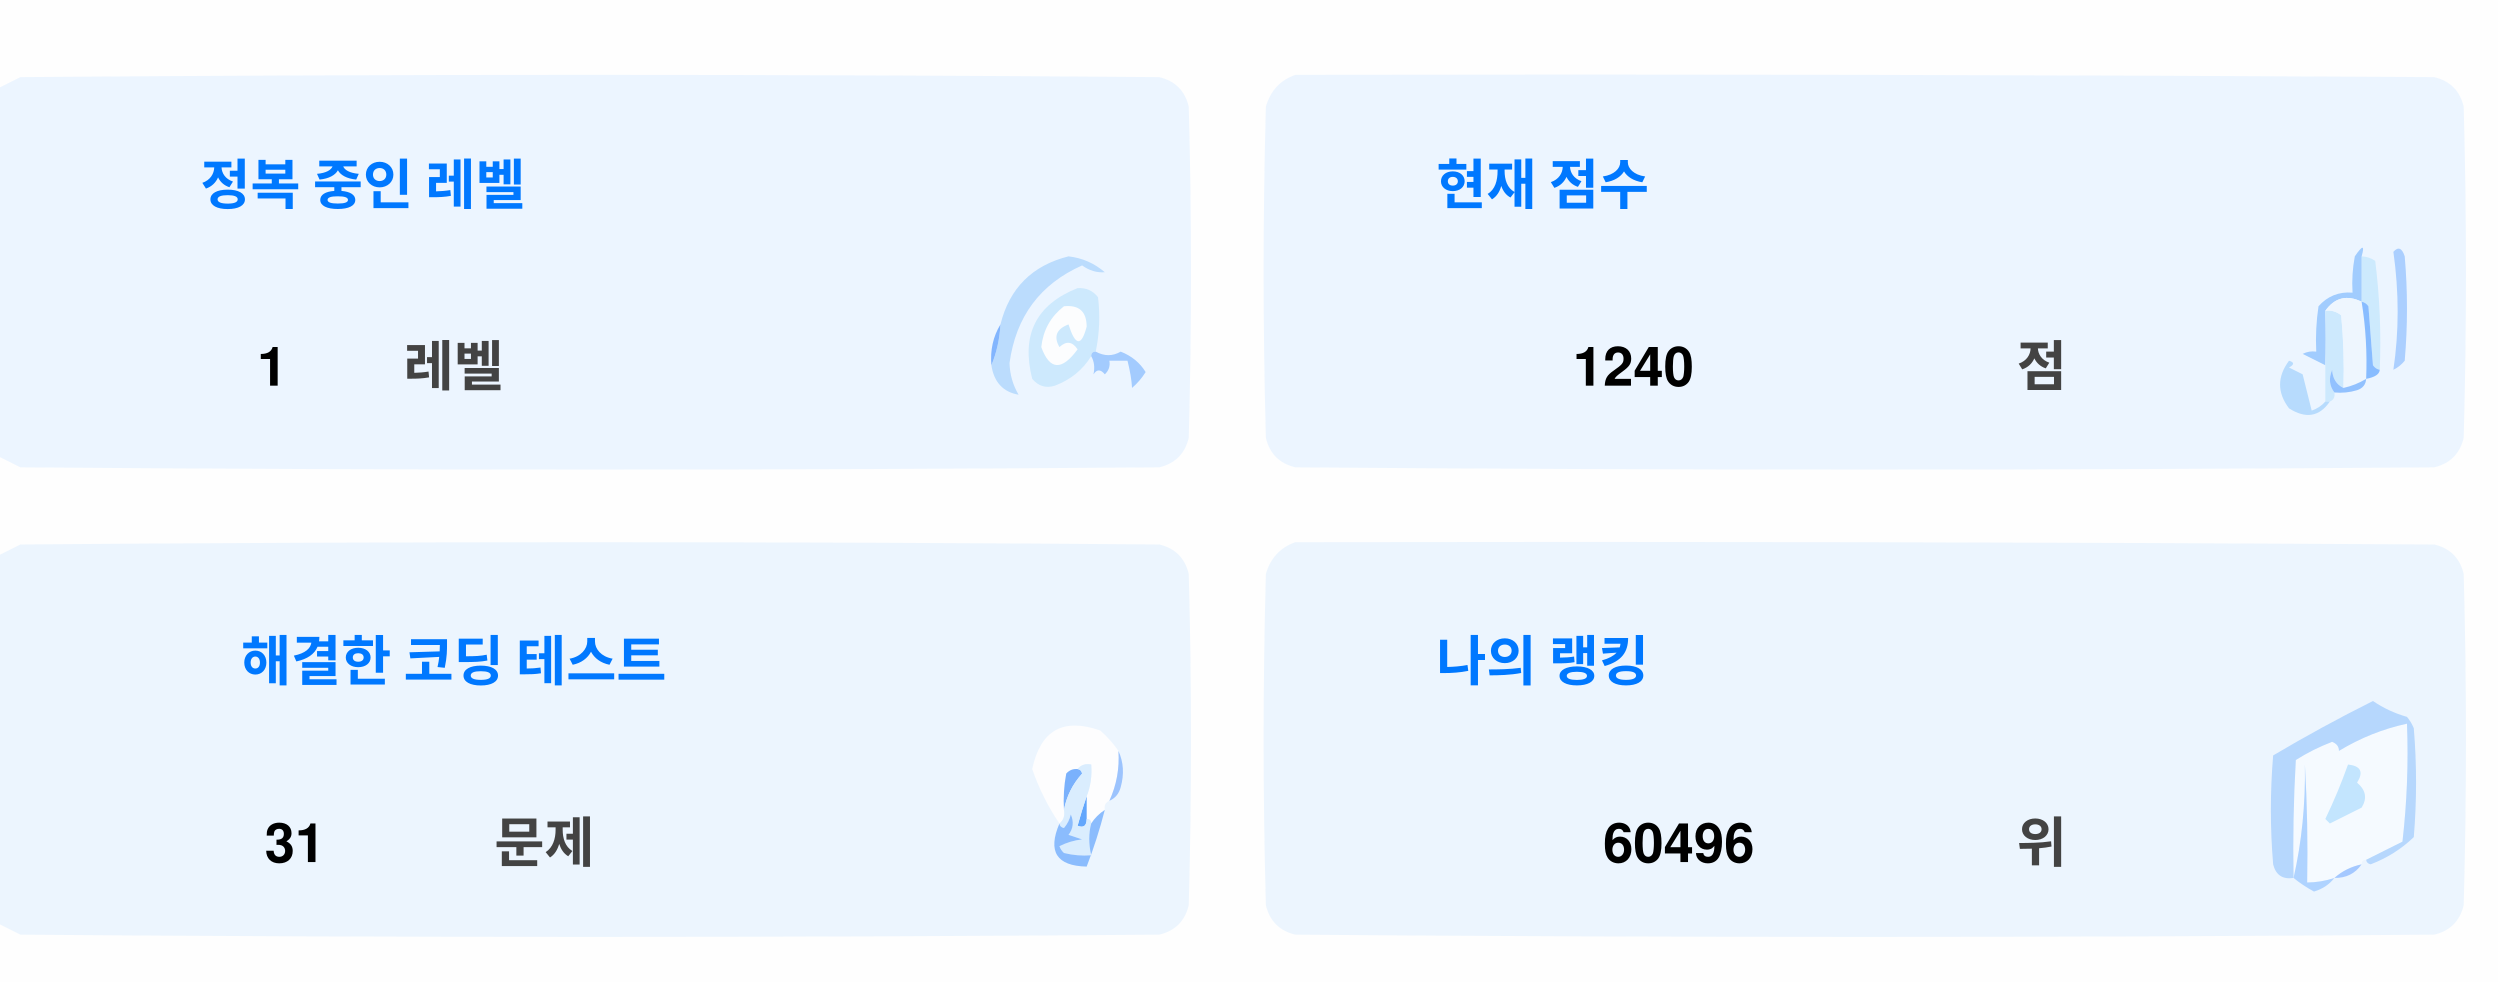
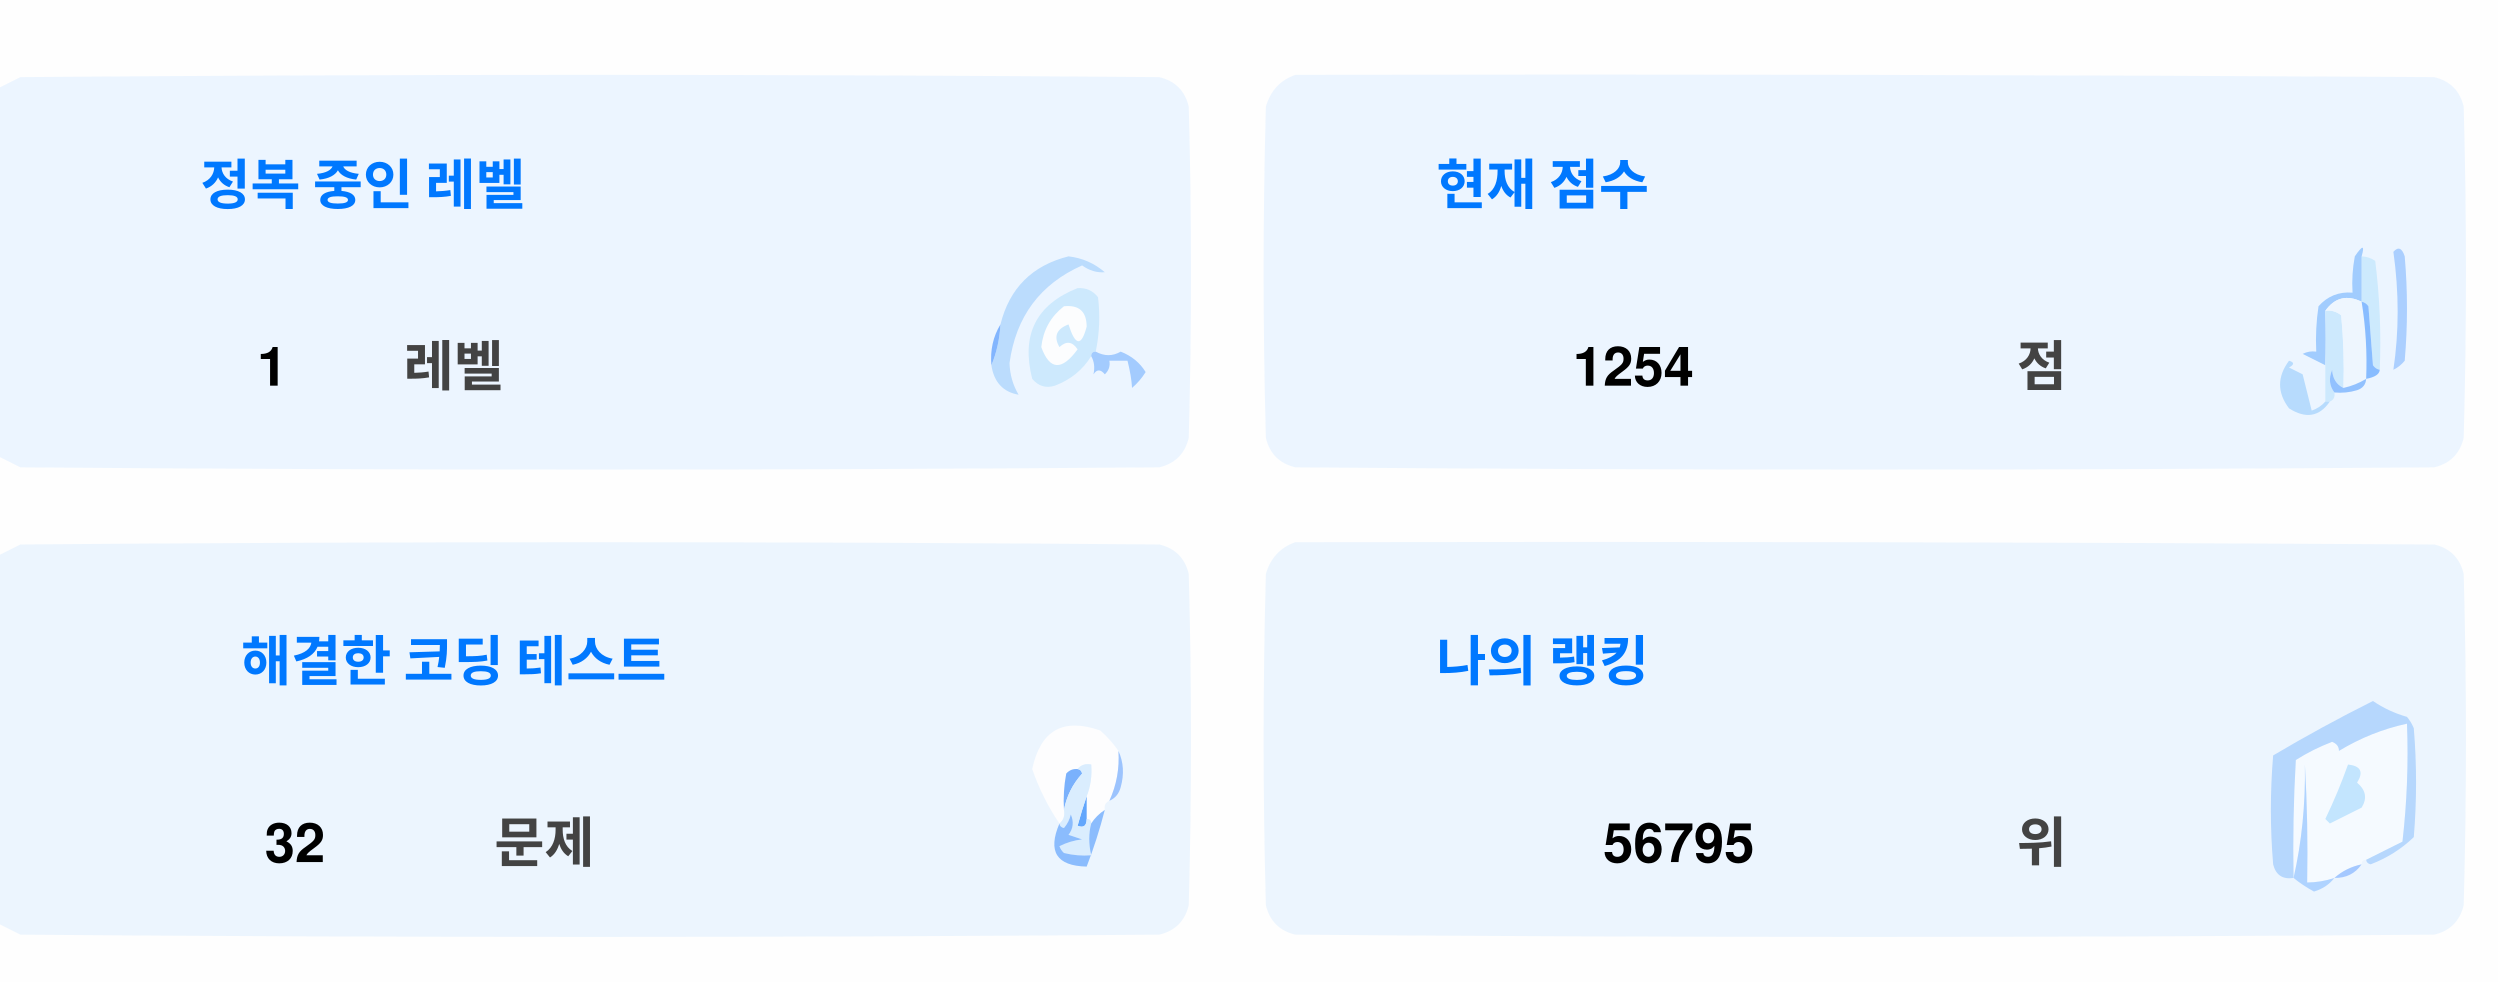
<svg xmlns="http://www.w3.org/2000/svg" version="1.1" width="551px" height="217px" style="shape-rendering:geometricPrecision; text-rendering:geometricPrecision; image-rendering:optimizeQuality; fill-rule:evenodd; clip-rule:evenodd">
  <style>.title {fill: #434343;font-size: 1rem;line-height: 1.5rem;font-weight: bold;font-family: -apple-system, BlinkMacSystemFont, Segoe UI, Helvetica, Arial, sans-serif, Apple Color Emoji, Segoe UI Emoji;}.desc {fill: #434343;font-size: 2.5rem;font-weight: bold;line-height: 1.5rem;font-family: -apple-system, BlinkMacSystemFont, Segoe UI, Helvetica, Arial, sans-serif, Apple Color Emoji, Segoe UI Emoji;}.desc-2 {fill: #434343;font-size: 1rem;font-weight: bold;line-height: 1.5rem;font-family: -apple-system, BlinkMacSystemFont, Segoe UI, Helvetica, Arial, sans-serif, Apple Color Emoji, Segoe UI Emoji;}.text, .desc {animation: twinkling 4s ease-in-out infinite;}@keyframes twinkling {40% { opacity: 1; }50% { opacity: 0.5; }60% { opacity: 1; }70% { opacity: 0.5; }80% { opacity: 1; }}</style>
  <g>
    <path style="opacity:1" fill="#fefefe" d="M -0.5,-0.5 C 183.167,-0.5 366.833,-0.5 550.5,-0.5C 550.5,71.833 550.5,144.167 550.5,216.5C 366.833,216.5 183.167,216.5 -0.5,216.5C -0.5,212.167 -0.5,207.833 -0.5,203.5C 1.14,204.32 2.807,205.153 4.5,206C 88.167,206.667 171.833,206.667 255.5,206C 259,205.167 261.167,203 262,199.5C 262.667,175.167 262.667,150.833 262,126.5C 261.167,123 259,120.833 255.5,120C 171.833,119.333 88.167,119.333 4.5,120C 2.807,120.847 1.14,121.68 -0.5,122.5C -0.5,115.167 -0.5,107.833 -0.5,100.5C 1.14,101.32 2.807,102.153 4.5,103C 88.167,103.667 171.833,103.667 255.5,103C 259,102.167 261.167,100 262,96.5C 262.667,72.167 262.667,47.833 262,23.5C 261.167,20 259,17.833 255.5,17C 171.833,16.333 88.167,16.333 4.5,17C 2.807,17.847 1.14,18.68 -0.5,19.5C -0.5,12.833 -0.5,6.167 -0.5,-0.5 Z" />
  </g>
  <g>
    <path style="opacity:1" fill="#ecf5ff" d="M -0.5,100.5 C -0.5,73.5 -0.5,46.5 -0.5,19.5C 1.14,18.68 2.807,17.847 4.5,17C 88.167,16.333 171.833,16.333 255.5,17C 259,17.833 261.167,20 262,23.5C 262.667,47.833 262.667,72.167 262,96.5C 261.167,100 259,102.167 255.5,103C 171.833,103.667 88.167,103.667 4.5,103C 2.807,102.153 1.14,101.32 -0.5,100.5 Z" />
  </g>
  <g>
    <path style="opacity:1" fill="#ecf5ff" d="M 285.5,16.5 C 369.167,16.333 452.834,16.5 536.5,17C 540,17.833 542.167,20 543,23.5C 543.667,47.833 543.667,72.167 543,96.5C 542.167,100 540,102.167 536.5,103C 452.833,103.667 369.167,103.667 285.5,103C 282,102.167 279.833,100 279,96.5C 278.333,72.167 278.333,47.833 279,23.5C 280.018,19.985 282.185,17.652 285.5,16.5 Z" />
  </g>
  <g>
    <path style="opacity:1" fill="#cdeafd" d="M 520.5,56.5 C 521.583,56.539 522.583,56.873 523.5,57.5C 524.498,65.472 524.831,73.472 524.5,81.5C 523.883,81.389 523.383,81.056 523,80.5C 522.667,76.167 522.333,71.833 522,67.5C 521.617,66.944 521.117,66.611 520.5,66.5C 520.5,63.167 520.5,59.833 520.5,56.5 Z" />
  </g>
  <g>
    <path style="opacity:1" fill="#abcfff" d="M 527.5,55.5 C 528.566,54.308 529.399,54.641 530,56.5C 530.667,64.167 530.667,71.833 530,79.5C 529.311,80.357 528.478,81.023 527.5,81.5C 528.758,73.08 528.758,64.414 527.5,55.5 Z" />
  </g>
  <g>
    <path style="opacity:1" fill="#bbdcfd" d="M 218.5,80.5 C 219.657,77.727 220.324,74.727 220.5,71.5C 222.49,63.51 227.49,58.51 235.5,56.5C 238.528,56.847 241.194,58.014 243.5,60C 241.744,60.141 240.078,59.641 238.5,58.5C 229.247,62.607 223.914,69.773 222.5,80C 222.565,82.526 223.232,84.859 224.5,87C 221.07,86.397 219.07,84.231 218.5,80.5 Z" />
  </g>
  <g>
    <path style="opacity:1" fill="#cde9fd" d="M 241.5,77.5 C 240.833,77.5 240.5,77.833 240.5,78.5C 238.628,81.529 235.961,83.695 232.5,85C 230.536,85.624 228.869,85.124 227.5,83.5C 225.021,73.791 228.354,67.124 237.5,63.5C 239.374,63.39 240.874,64.056 242,65.5C 242.497,69.524 242.331,73.524 241.5,77.5 Z" />
  </g>
  <g>
    <path style="opacity:1" fill="#fcfdfe" d="M 234.5,67.5 C 237.826,67.162 239.493,68.662 239.5,72C 238.334,76.434 237,76.267 235.5,71.5C 232.832,72.515 232.166,74.182 233.5,76.5C 235.017,75.089 236.351,75.256 237.5,77C 234.006,81.771 231.34,81.605 229.5,76.5C 229.904,72.771 231.571,69.771 234.5,67.5 Z" />
  </g>
  <g>
    <path style="opacity:1" fill="#a1ccfe" d="M 520.5,56.5 C 520.5,59.833 520.5,63.167 520.5,66.5C 517.238,64.922 514.572,65.589 512.5,68.5C 512.617,72.81 512.617,76.81 512.5,80.5C 510.86,79.68 509.193,78.847 507.5,78C 508.448,77.517 509.448,77.35 510.5,77.5C 510.335,74.15 510.502,70.817 511,67.5C 512.995,65.253 515.495,64.253 518.5,64.5C 518.336,61.813 518.503,59.146 519,56.5C 520.731,53.969 521.231,53.969 520.5,56.5 Z" />
  </g>
  <g>
    <path style="opacity:1" fill="#cde9fd" d="M 512.5,68.5 C 513.822,68.33 514.989,68.663 516,69.5C 516.499,74.823 516.666,80.156 516.5,85.5C 514.955,84.77 514.122,83.437 514,81.5C 513.22,83.387 513.387,85.054 514.5,86.5C 514.672,87.492 514.338,88.158 513.5,88.5C 513.167,88.5 512.833,88.5 512.5,88.5C 512.5,85.833 512.5,83.167 512.5,80.5C 512.617,76.81 512.617,72.81 512.5,68.5 Z" />
  </g>
  <g>
    <path style="opacity:1" fill="#eef6fe" d="M 520.5,66.5 C 521.407,72.106 521.74,77.773 521.5,83.5C 519.95,84.441 518.284,85.108 516.5,85.5C 516.666,80.156 516.499,74.823 516,69.5C 514.989,68.663 513.822,68.33 512.5,68.5C 514.572,65.589 517.238,64.922 520.5,66.5 Z" />
  </g>
  <g>
    <path style="opacity:1" fill="#88bcff" d="M 520.5,66.5 C 521.117,66.611 521.617,66.944 522,67.5C 522.333,71.833 522.667,76.167 523,80.5C 523.383,81.056 523.883,81.389 524.5,81.5C 524.445,82.469 523.445,83.136 521.5,83.5C 521.74,77.773 521.407,72.106 520.5,66.5 Z" />
  </g>
  <g>
    <path style="opacity:1" fill="#82b5fe" d="M 220.5,71.5 C 220.324,74.727 219.657,77.727 218.5,80.5C 218.215,77.171 218.882,74.171 220.5,71.5 Z" />
  </g>
  <g>
    <path style="opacity:1" fill="#a3cbfe" d="M 240.5,78.5 C 240.5,77.833 240.833,77.5 241.5,77.5C 243.391,78.536 245.224,78.536 247,77.5C 249.391,78.429 251.225,79.929 252.5,82C 251.681,83.319 250.681,84.486 249.5,85.5C 249.409,83.777 249.075,81.777 248.5,79.5C 247.167,79.5 245.833,79.5 244.5,79.5C 244.719,80.675 244.386,81.675 243.5,82.5C 242.575,81.359 241.741,81.359 241,82.5C 241.331,80.981 241.164,79.648 240.5,78.5 Z" />
  </g>
  <g>
    <path style="opacity:1" fill="#b7dbfd" d="M 512.5,88.5 C 512.833,88.5 513.167,88.5 513.5,88.5C 511.199,91.857 508.199,92.357 504.5,90C 501.872,86.535 501.872,83.035 504.5,79.5C 505.696,79.846 505.696,80.346 504.5,81C 505.5,81.5 506.5,82 507.5,82.5C 508.167,85.167 508.833,87.833 509.5,90.5C 510.739,90.058 511.739,89.391 512.5,88.5 Z" />
  </g>
  <g>
    <path style="opacity:1" fill="#92c1fe" d="M 516.5,85.5 C 518.284,85.108 519.95,84.441 521.5,83.5C 521.423,84.75 520.756,85.583 519.5,86C 517.866,86.493 516.199,86.66 514.5,86.5C 513.387,85.054 513.22,83.387 514,81.5C 514.122,83.437 514.955,84.77 516.5,85.5 Z" />
  </g>
  <g>
    <path style="opacity:1" fill="#ecf5fe" d="M -0.5,203.5 C -0.5,176.5 -0.5,149.5 -0.5,122.5C 1.14,121.68 2.807,120.847 4.5,120C 88.167,119.333 171.833,119.333 255.5,120C 259,120.833 261.167,123 262,126.5C 262.667,150.833 262.667,175.167 262,199.5C 261.167,203 259,205.167 255.5,206C 171.833,206.667 88.167,206.667 4.5,206C 2.807,205.153 1.14,204.32 -0.5,203.5 Z" />
  </g>
  <g>
    <path style="opacity:1" fill="#ecf5fe" d="M 285.5,119.5 C 369.167,119.333 452.834,119.5 536.5,120C 540,120.833 542.167,123 543,126.5C 543.667,150.833 543.667,175.167 543,199.5C 542.167,203 540,205.167 536.5,206C 452.833,206.667 369.167,206.667 285.5,206C 282,205.167 279.833,203 279,199.5C 278.333,175.167 278.333,150.833 279,126.5C 280.018,122.985 282.185,120.652 285.5,119.5 Z" />
  </g>
  <g>
    <path style="opacity:1" fill="#fdfdfe" d="M 246.5,165.5 C 246.758,169.367 246.092,173.034 244.5,176.5C 243.662,176.842 243.328,177.508 243.5,178.5C 242.272,179.306 241.272,180.306 240.5,181.5C 240.5,180.833 240.167,180.5 239.5,180.5C 239.5,178.833 239.5,177.167 239.5,175.5C 240.369,173.283 240.702,170.95 240.5,168.5C 239.209,168.263 238.209,168.596 237.5,169.5C 236.504,169.414 235.671,169.748 235,170.5C 234.503,173.146 234.336,175.813 234.5,178.5C 234.737,179.791 234.404,180.791 233.5,181.5C 230.986,177.806 228.986,173.806 227.5,169.5C 229.309,160.957 234.309,158.124 242.5,161C 244.07,162.397 245.404,163.897 246.5,165.5 Z" />
  </g>
  <g>
    <path style="opacity:1" fill="#f5faff" d="M 521.5,189.5 C 520.833,189.5 520.5,189.833 520.5,190.5C 518.181,190.992 516.181,191.992 514.5,193.5C 512.565,194.15 510.565,194.483 508.5,194.5C 508.666,185.827 508.5,177.16 508,168.5C 508.141,177.227 507.308,185.56 505.5,193.5C 505.334,184.827 505.5,176.16 506,167.5C 508.527,165.903 511.194,164.57 514,163.5C 515.011,163.892 515.511,164.559 515.5,165.5C 520.21,162.641 525.21,160.641 530.5,159.5C 530.831,168.192 530.498,176.859 529.5,185.5C 526.807,186.847 524.14,188.18 521.5,189.5 Z" />
  </g>
  <g>
    <path style="opacity:1" fill="#b6d7fd" d="M 521.5,189.5 C 524.14,188.18 526.807,186.847 529.5,185.5C 530.498,176.859 530.831,168.192 530.5,159.5C 525.21,160.641 520.21,162.641 515.5,165.5C 515.511,164.559 515.011,163.892 514,163.5C 511.194,164.57 508.527,165.903 506,167.5C 505.5,176.16 505.334,184.827 505.5,193.5C 503.089,193.863 501.589,192.863 501,190.5C 500.333,182.5 500.333,174.5 501,166.5C 508.173,162.246 515.507,158.246 523,154.5C 525.304,156.068 527.804,157.235 530.5,158C 531.126,158.75 531.626,159.584 532,160.5C 532.667,168.5 532.667,176.5 532,184.5C 529.292,187.111 526.125,189.111 522.5,190.5C 521.893,190.376 521.56,190.043 521.5,189.5 Z" />
  </g>
  <g>
    <path style="opacity:1" fill="#c3e5fe" d="M 517.5,168.5 C 520.317,168.801 520.984,170.134 519.5,172.5C 521.439,174.122 521.772,175.956 520.5,178C 518.167,179.167 515.833,180.333 513.5,181.5C 513.167,181.167 512.833,180.833 512.5,180.5C 514.414,176.515 516.081,172.515 517.5,168.5 Z" />
  </g>
  <g>
    <path style="opacity:1" fill="#7ab1fc" d="M 237.5,169.5 C 238.043,169.56 238.376,169.893 238.5,170.5C 236.395,172.836 235.062,175.503 234.5,178.5C 234.336,175.813 234.503,173.146 235,170.5C 235.671,169.748 236.504,169.414 237.5,169.5 Z" />
  </g>
  <g>
    <path style="opacity:1" fill="#afd3ff" d="M 514.5,193.5 C 513.378,194.947 511.878,195.947 510,196.5C 508.348,195.601 506.848,194.601 505.5,193.5C 507.308,185.56 508.141,177.227 508,168.5C 508.5,177.16 508.666,185.827 508.5,194.5C 510.565,194.483 512.565,194.15 514.5,193.5 Z" />
  </g>
  <g>
    <path style="opacity:1" fill="#9cc3fd" d="M 246.5,165.5 C 247.634,167.966 247.801,170.633 247,173.5C 246.623,174.942 245.79,175.942 244.5,176.5C 246.092,173.034 246.758,169.367 246.5,165.5 Z" />
  </g>
  <g>
    <path style="opacity:1" fill="#62a6fc" d="M 239.5,175.5 C 239.5,177.167 239.5,178.833 239.5,180.5C 239.483,182.028 238.816,182.528 237.5,182C 238.117,179.723 238.784,177.556 239.5,175.5 Z" />
  </g>
  <g>
    <path style="opacity:1" fill="#daedfe" d="M 237.5,169.5 C 238.209,168.596 239.209,168.263 240.5,168.5C 240.702,170.95 240.369,173.283 239.5,175.5C 238.784,177.556 238.117,179.723 237.5,182C 238.816,182.528 239.483,182.028 239.5,180.5C 240.167,180.5 240.5,180.833 240.5,181.5C 239.918,183.669 239.918,186.002 240.5,188.5C 238.473,188.662 236.473,188.495 234.5,188C 234.043,187.586 233.709,187.086 233.5,186.5C 235.078,185.702 236.744,185.202 238.5,185C 237.5,184.667 236.5,184.333 235.5,184C 236.554,182.612 236.72,181.112 236,179.5C 235.751,180.624 235.251,181.624 234.5,182.5C 233.893,182.376 233.56,182.043 233.5,181.5C 234.404,180.791 234.737,179.791 234.5,178.5C 235.062,175.503 236.395,172.836 238.5,170.5C 238.376,169.893 238.043,169.56 237.5,169.5 Z" />
  </g>
  <g>
    <path style="opacity:1" fill="#8bbcfd" d="M 243.5,178.5 C 242.395,182.803 241.062,186.969 239.5,191C 232.857,190.847 230.857,187.68 233.5,181.5C 233.56,182.043 233.893,182.376 234.5,182.5C 235.251,181.624 235.751,180.624 236,179.5C 236.72,181.112 236.554,182.612 235.5,184C 236.5,184.333 237.5,184.667 238.5,185C 236.744,185.202 235.078,185.702 233.5,186.5C 233.709,187.086 234.043,187.586 234.5,188C 236.473,188.495 238.473,188.662 240.5,188.5C 239.918,186.002 239.918,183.669 240.5,181.5C 241.272,180.306 242.272,179.306 243.5,178.5 Z" />
  </g>
  <g>
    <path style="opacity:1" fill="#a4c8ff" d="M 520.5,190.5 C 519.089,192.539 517.089,193.539 514.5,193.5C 516.181,191.992 518.181,190.992 520.5,190.5 Z" />
  </g>
  <text text-anchor="middle" x="80" y="45" class="title" style="fill:#0078ff;" stroke="#none" stroke-width="1">정복 중인 레벨</text>
  <text text-anchor="middle" x="60" y="85" class="desc" style="fill:#000000;" stroke="#none" stroke-width="1">1</text>
  <text text-anchor="middle" x="100" y="85" class="desc-2" style="fill:#434343;" stroke="#none" stroke-width="1">레벨</text>
  <text text-anchor="middle" x="340" y="45" class="title" style="fill:#0078ff;" stroke="#none" stroke-width="1">현재 점수</text>
-   <text text-anchor="middle" x="360" y="85" class="desc" style="fill:#000000;" stroke="#none" stroke-width="1">1240</text>
+   <text text-anchor="middle" x="360" y="85" class="desc" style="fill:#000000;" stroke="#none" stroke-width="1">1254</text>
  <text text-anchor="middle" x="450" y="85" class="desc-2" style="fill:#434343;" stroke="#none" stroke-width="1">점</text>
  <text text-anchor="middle" x="100" y="150" class="title" style="fill:#0078ff;" stroke="#none" stroke-width="1">해결한 코딩 테스트</text>
-   <text text-anchor="middle" x="65" y="190" class="desc" style="fill:#000000;" stroke="#none" stroke-width="1">31</text>
+   <text text-anchor="middle" x="65" y="190" class="desc" style="fill:#000000;" stroke="#none" stroke-width="1">32</text>
  <text text-anchor="middle" x="120" y="190" class="desc-2" style="fill:#434343;" stroke="#none" stroke-width="1">문제</text>
  <text text-anchor="middle" x="340" y="150" class="title" style="fill:#0078ff;" stroke="#none" stroke-width="1">나의 랭킹</text>
-   <text text-anchor="middle" x="370" y="190" class="desc" style="fill:#000000;" stroke="#none" stroke-width="1">60496</text>
+   <text text-anchor="middle" x="370" y="190" class="desc" style="fill:#000000;" stroke="#none" stroke-width="1">56795</text>
  <text text-anchor="middle" x="450" y="190" class="desc-2" style="fill:#434343;" stroke="#none" stroke-width="1">위</text>
</svg>
